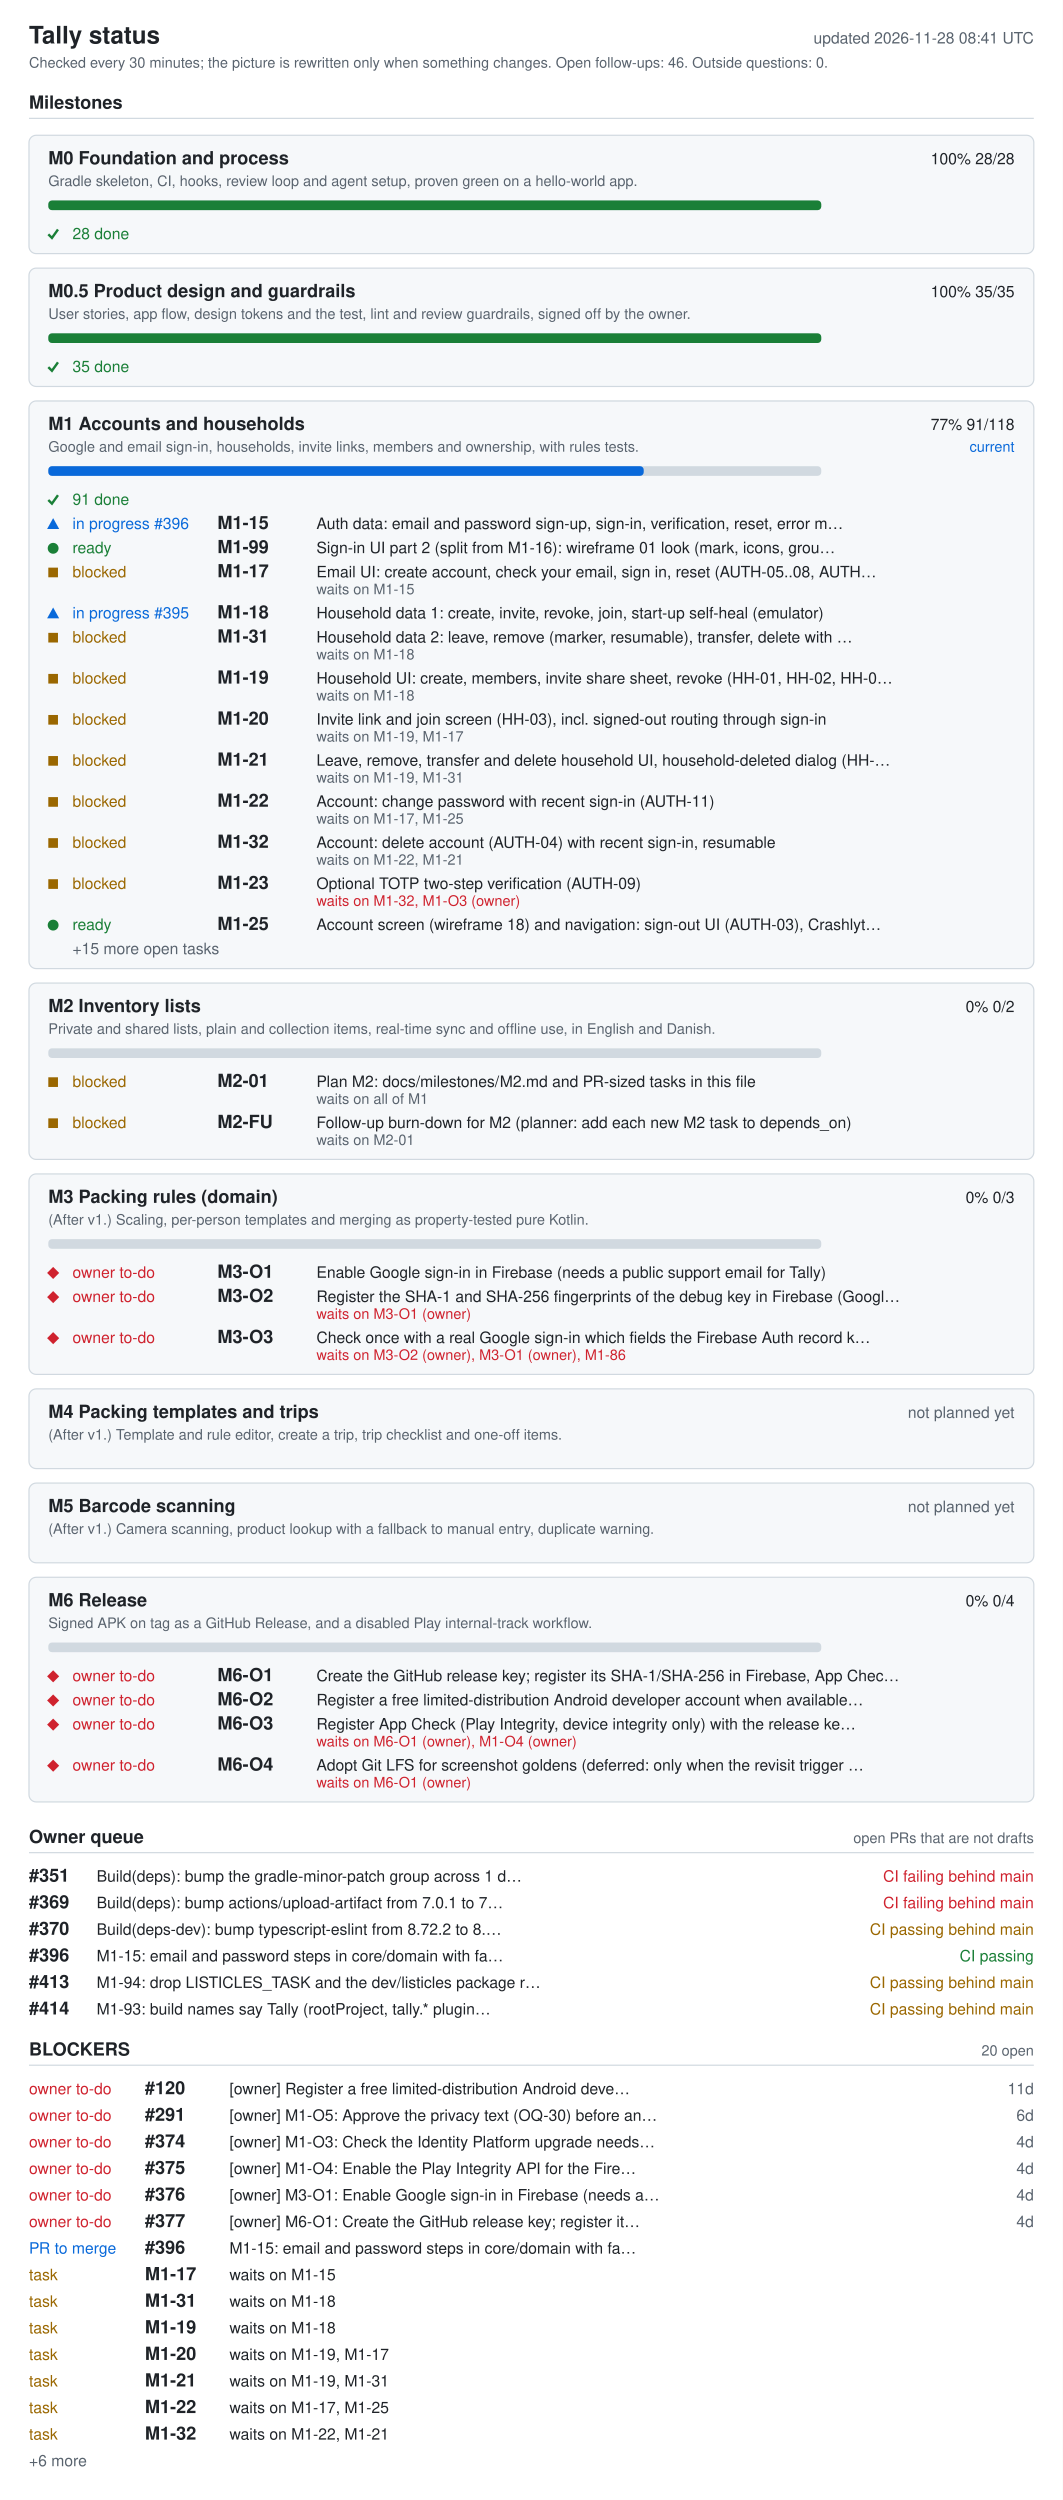
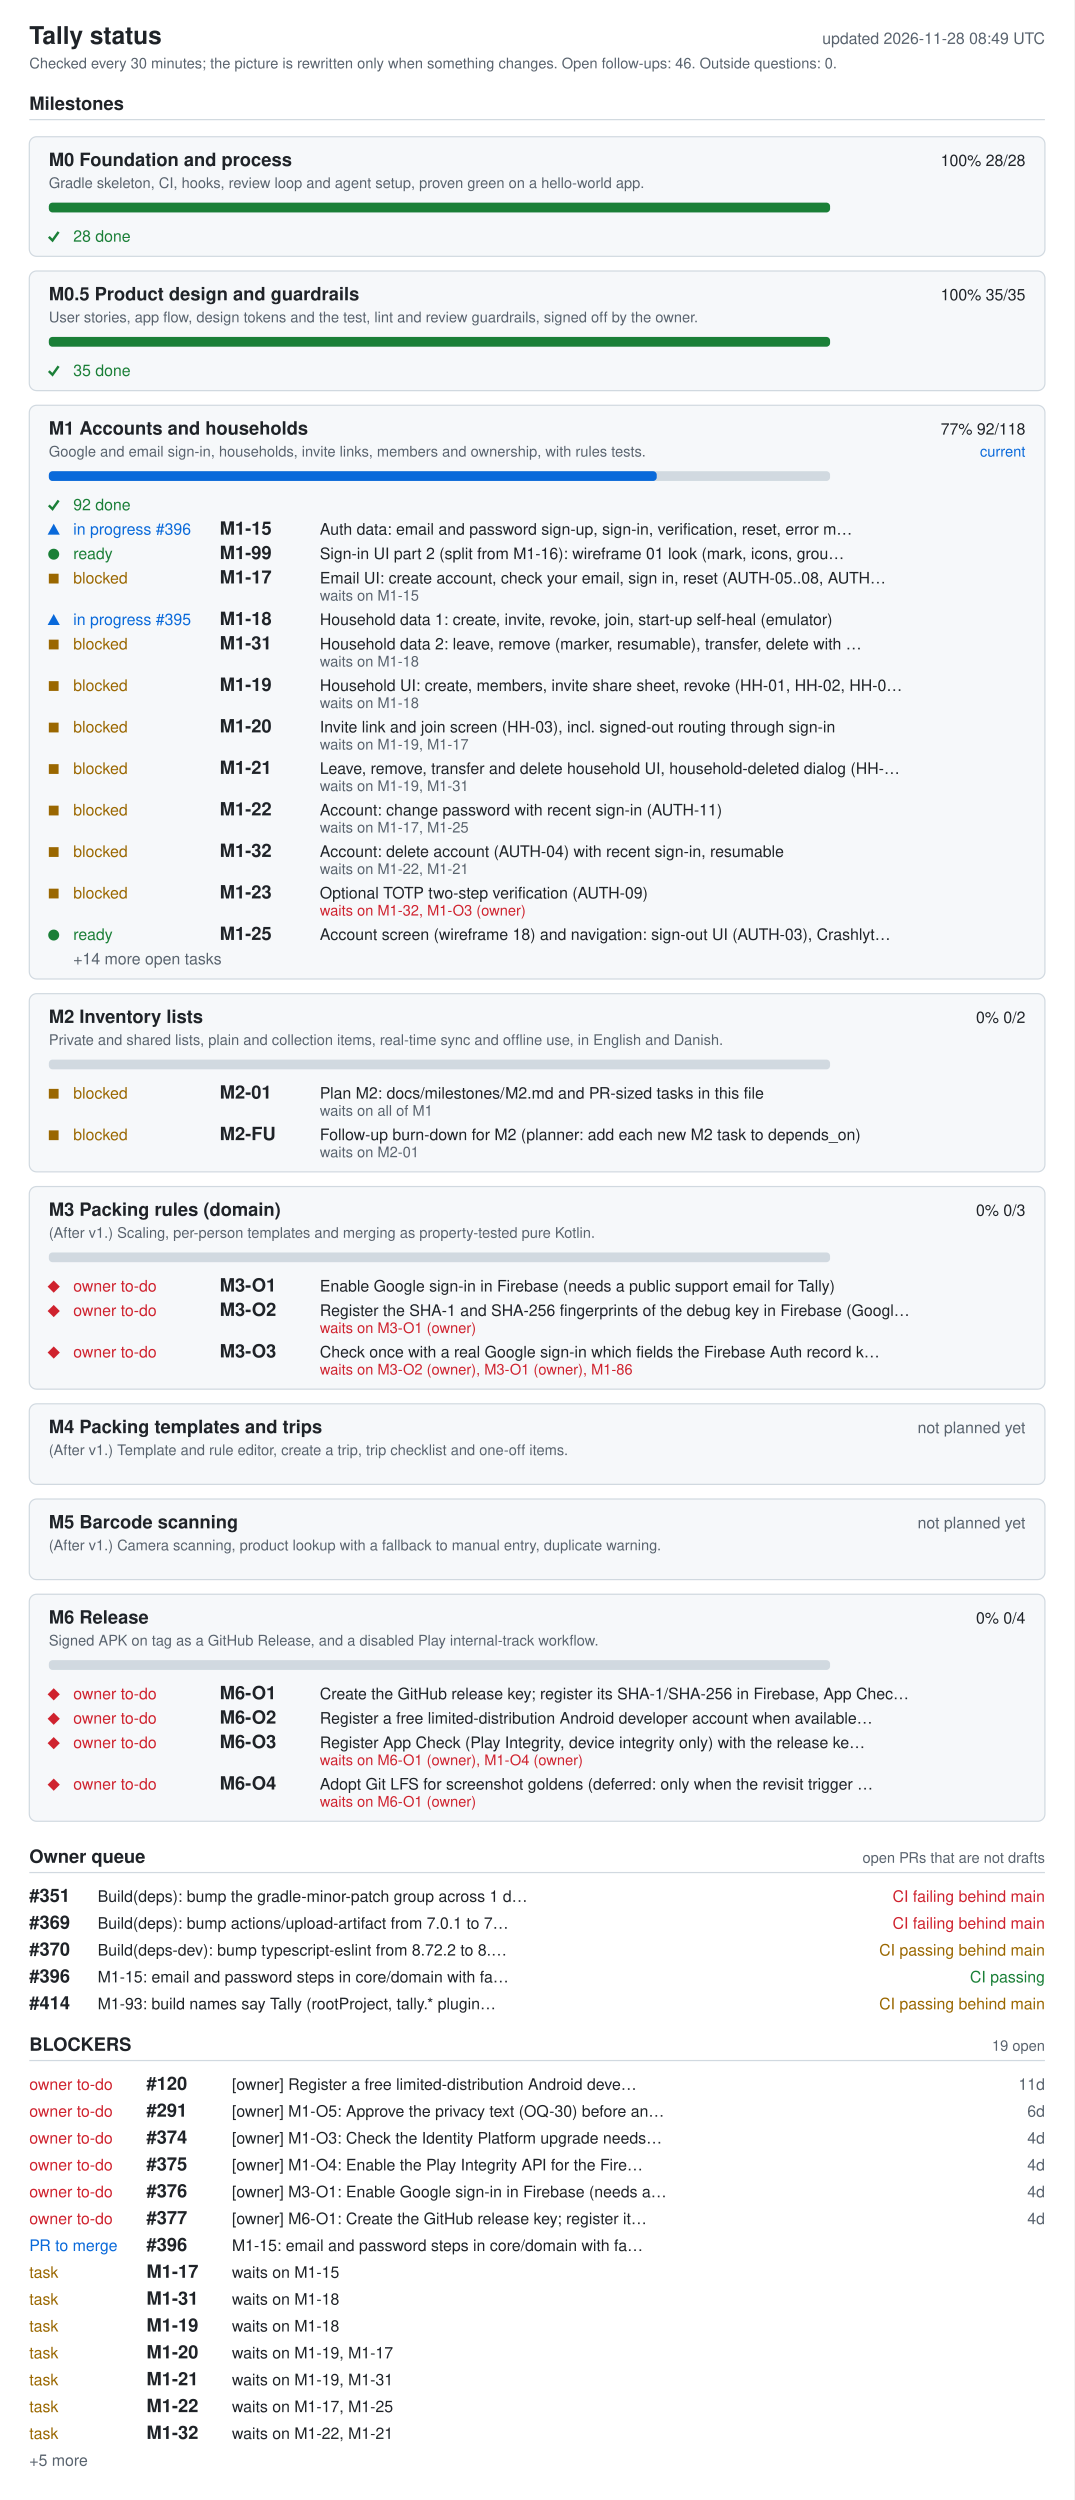
- <svg xmlns="http://www.w3.org/2000/svg" width="880" height="2070" viewBox="0 0 880 2070" role="img" aria-labelledby="ti de">
+ <svg xmlns="http://www.w3.org/2000/svg" width="880" height="2048" viewBox="0 0 880 2048" role="img" aria-labelledby="ti de">
  <style>.bg{fill:#fff}.card{fill:#f6f8fa}rect.card{stroke:#d1d9e0}.tick{stroke:#1a7f37;fill:none;stroke-width:2}.fg{fill:#1f2328}.muted{fill:#59636e}.track{fill:#d1d9e0}.bar{fill:#0969da}.full{fill:#1a7f37}.ok{fill:#1a7f37}.info{fill:#0969da}.warn{fill:#9a6700}.bad{fill:#cf222e}.rule{stroke:#d1d9e0}text{font-family:-apple-system,BlinkMacSystemFont,'Segoe UI',Helvetica,Arial,sans-serif;font-size:13px}.h{font-size:15px;font-weight:600}.t{font-size:20px;font-weight:600}.s{font-size:12px}@media (prefers-color-scheme: dark){.bg{fill:#0d1117}.card{fill:#161b22}rect.card{stroke:#30363d}.tick{stroke:#3fb950}.fg{fill:#e6edf3}.muted{fill:#9198a1}.track{fill:#30363d}.bar{fill:#4493f8}.full{fill:#3fb950}.ok{fill:#3fb950}.info{fill:#4493f8}.warn{fill:#d29922}.bad{fill:#f85149}.rule{stroke:#30363d}}</style>
-   <rect width="880" height="2070" class="bg" />
+   <rect width="880" height="2048" class="bg" />
  <text x="24" y="36" class="fg t">Tally status</text>
-   <text x="856" y="36" class="muted" text-anchor="end" id="generated">updated 2026-11-28 08:41 UTC</text>
+   <text x="856" y="36" class="muted" text-anchor="end" id="generated">updated 2026-11-28 08:49 UTC</text>
  <text x="24" y="56" class="muted s">Checked every 30 minutes; the picture is rewritten only when something changes. Open follow-ups: 46. Outside questions: 0.</text>
  <text x="24" y="90" class="fg h">Milestones</text>
  <line x1="24" y1="98" x2="856" y2="98" class="rule" />
  <rect x="24" y="112" width="832" height="98" rx="6" class="card" />
  <text x="40" y="136" class="fg h">M0 Foundation and process</text>
  <text x="840" y="136" class="fg" text-anchor="end">100%  28/28</text>
  <text x="40" y="154" class="muted s">Gradle skeleton, CI, hooks, review loop and agent setup, proven green on a hello-world app.</text>
  <rect x="40" y="166" width="640" height="8" rx="3" class="track" />
  <rect x="40" y="166" width="640" height="8" rx="3" class="full" />
  <polyline points="40,194 43,197 48,190" class="tick mk-done" />
  <text x="60" y="198" class="ok">28 done</text>
  <rect x="24" y="222" width="832" height="98" rx="6" class="card" />
  <text x="40" y="246" class="fg h">M0.5 Product design and guardrails</text>
  <text x="840" y="246" class="fg" text-anchor="end">100%  35/35</text>
  <text x="40" y="264" class="muted s">User stories, app flow, design tokens and the test, lint and review guardrails, signed off by the owner.</text>
  <rect x="40" y="276" width="640" height="8" rx="3" class="track" />
  <rect x="40" y="276" width="640" height="8" rx="3" class="full" />
  <polyline points="40,304 43,307 48,300" class="tick mk-done" />
  <text x="60" y="308" class="ok">35 done</text>
  <rect x="24" y="332" width="832" height="470" rx="6" class="card" />
  <text x="40" y="356" class="fg h">M1 Accounts and households</text>
-   <text x="840" y="356" class="fg" text-anchor="end">77%  91/118</text>
+   <text x="840" y="356" class="fg" text-anchor="end">77%  92/118</text>
  <text x="840" y="374" class="info s" text-anchor="end">current</text>
  <text x="40" y="374" class="muted s">Google and email sign-in, households, invite links, members and ownership, with rules tests.</text>
  <rect x="40" y="386" width="640" height="8" rx="3" class="track" />
-   <rect x="40" y="386" width="493" height="8" rx="3" class="bar" />
+   <rect x="40" y="386" width="498" height="8" rx="3" class="bar" />
  <polyline points="40,414 43,417 48,410" class="tick mk-done" />
-   <text x="60" y="418" class="ok">91 done</text>
+   <text x="60" y="418" class="ok">92 done</text>
  <polygon points="39,438 49,438 44,429" class="info mk-progress" />
  <text x="60" y="438" class="info">in progress #396</text>
  <text x="180" y="438" class="fg h">M1-15</text>
  <text x="262" y="438" class="fg">Auth data: email and password sign-up, sign-in, verification, reset, error m…</text>
  <circle cx="44" cy="454" r="4.5" class="ok mk-ready" />
  <text x="60" y="458" class="ok">ready</text>
  <text x="180" y="458" class="fg h">M1-99</text>
  <text x="262" y="458" class="fg">Sign-in UI part 2 (split from M1-16): wireframe 01 look (mark, icons, grou…</text>
  <rect x="40" y="470" width="8" height="8" class="warn mk-blocked" />
  <text x="60" y="478" class="warn">blocked</text>
  <text x="180" y="478" class="fg h">M1-17</text>
  <text x="262" y="478" class="fg">Email UI: create account, check your email, sign in, reset (AUTH-05..08, AUTH…</text>
  <text x="262" y="492" class="muted s">waits on M1-15</text>
  <polygon points="39,512 49,512 44,503" class="info mk-progress" />
  <text x="60" y="512" class="info">in progress #395</text>
  <text x="180" y="512" class="fg h">M1-18</text>
  <text x="262" y="512" class="fg">Household data 1: create, invite, revoke, join, start-up self-heal (emulator)</text>
  <rect x="40" y="524" width="8" height="8" class="warn mk-blocked" />
  <text x="60" y="532" class="warn">blocked</text>
  <text x="180" y="532" class="fg h">M1-31</text>
  <text x="262" y="532" class="fg">Household data 2: leave, remove (marker, resumable), transfer, delete with …</text>
  <text x="262" y="546" class="muted s">waits on M1-18</text>
  <rect x="40" y="558" width="8" height="8" class="warn mk-blocked" />
  <text x="60" y="566" class="warn">blocked</text>
  <text x="180" y="566" class="fg h">M1-19</text>
  <text x="262" y="566" class="fg">Household UI: create, members, invite share sheet, revoke (HH-01, HH-02, HH-0…</text>
  <text x="262" y="580" class="muted s">waits on M1-18</text>
  <rect x="40" y="592" width="8" height="8" class="warn mk-blocked" />
  <text x="60" y="600" class="warn">blocked</text>
  <text x="180" y="600" class="fg h">M1-20</text>
  <text x="262" y="600" class="fg">Invite link and join screen (HH-03), incl. signed-out routing through sign-in</text>
  <text x="262" y="614" class="muted s">waits on M1-19, M1-17</text>
  <rect x="40" y="626" width="8" height="8" class="warn mk-blocked" />
  <text x="60" y="634" class="warn">blocked</text>
  <text x="180" y="634" class="fg h">M1-21</text>
  <text x="262" y="634" class="fg">Leave, remove, transfer and delete household UI, household-deleted dialog (HH-…</text>
  <text x="262" y="648" class="muted s">waits on M1-19, M1-31</text>
  <rect x="40" y="660" width="8" height="8" class="warn mk-blocked" />
  <text x="60" y="668" class="warn">blocked</text>
  <text x="180" y="668" class="fg h">M1-22</text>
  <text x="262" y="668" class="fg">Account: change password with recent sign-in (AUTH-11)</text>
  <text x="262" y="682" class="muted s">waits on M1-17, M1-25</text>
  <rect x="40" y="694" width="8" height="8" class="warn mk-blocked" />
  <text x="60" y="702" class="warn">blocked</text>
  <text x="180" y="702" class="fg h">M1-32</text>
  <text x="262" y="702" class="fg">Account: delete account (AUTH-04) with recent sign-in, resumable</text>
  <text x="262" y="716" class="muted s">waits on M1-22, M1-21</text>
  <rect x="40" y="728" width="8" height="8" class="warn mk-blocked" />
  <text x="60" y="736" class="warn">blocked</text>
  <text x="180" y="736" class="fg h">M1-23</text>
  <text x="262" y="736" class="fg">Optional TOTP two-step verification (AUTH-09)</text>
  <text x="262" y="750" class="bad s">waits on M1-32, M1-O3 (owner)</text>
  <circle cx="44" cy="766" r="4.5" class="ok mk-ready" />
  <text x="60" y="770" class="ok">ready</text>
  <text x="180" y="770" class="fg h">M1-25</text>
  <text x="262" y="770" class="fg">Account screen (wireframe 18) and navigation: sign-out UI (AUTH-03), Crashlyt…</text>
-   <text x="60" y="790" class="muted">+15 more open tasks</text>
+   <text x="60" y="790" class="muted">+14 more open tasks</text>
  <rect x="24" y="814" width="832" height="146" rx="6" class="card" />
  <text x="40" y="838" class="fg h">M2 Inventory lists</text>
  <text x="840" y="838" class="fg" text-anchor="end">0%  0/2</text>
  <text x="40" y="856" class="muted s">Private and shared lists, plain and collection items, real-time sync and offline use, in English and Danish.</text>
  <rect x="40" y="868" width="640" height="8" rx="3" class="track" />
  <rect x="40" y="892" width="8" height="8" class="warn mk-blocked" />
  <text x="60" y="900" class="warn">blocked</text>
  <text x="180" y="900" class="fg h">M2-01</text>
  <text x="262" y="900" class="fg">Plan M2: docs/milestones/M2.md and PR-sized tasks in this file</text>
  <text x="262" y="914" class="muted s">waits on all of M1</text>
  <rect x="40" y="926" width="8" height="8" class="warn mk-blocked" />
  <text x="60" y="934" class="warn">blocked</text>
  <text x="180" y="934" class="fg h">M2-FU</text>
  <text x="262" y="934" class="fg">Follow-up burn-down for M2 (planner: add each new M2 task to depends_on)</text>
  <text x="262" y="948" class="muted s">waits on M2-01</text>
  <rect x="24" y="972" width="832" height="166" rx="6" class="card" />
  <text x="40" y="996" class="fg h">M3 Packing rules (domain)</text>
  <text x="840" y="996" class="fg" text-anchor="end">0%  0/3</text>
  <text x="40" y="1014" class="muted s">(After v1.) Scaling, per-person templates and merging as property-tested pure Kotlin.</text>
  <rect x="40" y="1026" width="640" height="8" rx="3" class="track" />
  <polygon points="39,1054 44,1049 49,1054 44,1059" class="bad mk-owner" />
  <text x="60" y="1058" class="bad">owner to-do</text>
  <text x="180" y="1058" class="fg h">M3-O1</text>
  <text x="262" y="1058" class="fg">Enable Google sign-in in Firebase (needs a public support email for Tally)</text>
  <polygon points="39,1074 44,1069 49,1074 44,1079" class="bad mk-owner" />
  <text x="60" y="1078" class="bad">owner to-do</text>
  <text x="180" y="1078" class="fg h">M3-O2</text>
  <text x="262" y="1078" class="fg">Register the SHA-1 and SHA-256 fingerprints of the debug key in Firebase (Googl…</text>
  <text x="262" y="1092" class="bad s">waits on M3-O1 (owner)</text>
  <polygon points="39,1108 44,1103 49,1108 44,1113" class="bad mk-owner" />
  <text x="60" y="1112" class="bad">owner to-do</text>
  <text x="180" y="1112" class="fg h">M3-O3</text>
  <text x="262" y="1112" class="fg">Check once with a real Google sign-in which fields the Firebase Auth record k…</text>
  <text x="262" y="1126" class="bad s">waits on M3-O2 (owner), M3-O1 (owner), M1-86</text>
  <rect x="24" y="1150" width="832" height="66" rx="6" class="card" />
  <text x="40" y="1174" class="fg h">M4 Packing templates and trips</text>
  <text x="840" y="1174" class="muted" text-anchor="end">not planned yet</text>
  <text x="40" y="1192" class="muted s">(After v1.) Template and rule editor, create a trip, trip checklist and one-off items.</text>
  <rect x="24" y="1228" width="832" height="66" rx="6" class="card" />
  <text x="40" y="1252" class="fg h">M5 Barcode scanning</text>
  <text x="840" y="1252" class="muted" text-anchor="end">not planned yet</text>
  <text x="40" y="1270" class="muted s">(After v1.) Camera scanning, product lookup with a fallback to manual entry, duplicate warning.</text>
  <rect x="24" y="1306" width="832" height="186" rx="6" class="card" />
  <text x="40" y="1330" class="fg h">M6 Release</text>
  <text x="840" y="1330" class="fg" text-anchor="end">0%  0/4</text>
  <text x="40" y="1348" class="muted s">Signed APK on tag as a GitHub Release, and a disabled Play internal-track workflow.</text>
  <rect x="40" y="1360" width="640" height="8" rx="3" class="track" />
  <polygon points="39,1388 44,1383 49,1388 44,1393" class="bad mk-owner" />
  <text x="60" y="1392" class="bad">owner to-do</text>
  <text x="180" y="1392" class="fg h">M6-O1</text>
  <text x="262" y="1392" class="fg">Create the GitHub release key; register its SHA-1/SHA-256 in Firebase, App Chec…</text>
  <polygon points="39,1408 44,1403 49,1408 44,1413" class="bad mk-owner" />
  <text x="60" y="1412" class="bad">owner to-do</text>
  <text x="180" y="1412" class="fg h">M6-O2</text>
  <text x="262" y="1412" class="fg">Register a free limited-distribution Android developer account when available…</text>
  <polygon points="39,1428 44,1423 49,1428 44,1433" class="bad mk-owner" />
  <text x="60" y="1432" class="bad">owner to-do</text>
  <text x="180" y="1432" class="fg h">M6-O3</text>
  <text x="262" y="1432" class="fg">Register App Check (Play Integrity, device integrity only) with the release ke…</text>
  <text x="262" y="1446" class="bad s">waits on M6-O1 (owner), M1-O4 (owner)</text>
  <polygon points="39,1462 44,1457 49,1462 44,1467" class="bad mk-owner" />
  <text x="60" y="1466" class="bad">owner to-do</text>
  <text x="180" y="1466" class="fg h">M6-O4</text>
  <text x="262" y="1466" class="fg">Adopt Git LFS for screenshot goldens (deferred: only when the revisit trigger …</text>
  <text x="262" y="1480" class="bad s">waits on M6-O1 (owner)</text>
  <text x="24" y="1526" class="fg h">Owner queue</text>
  <text x="856" y="1526" class="muted s" text-anchor="end">open PRs that are not drafts</text>
  <line x1="24" y1="1534" x2="856" y2="1534" class="rule" />
  <text x="24" y="1558" class="fg h">#351</text>
  <text x="80" y="1558" class="fg">Build(deps): bump the gradle-minor-patch group across 1 d…</text>
  <text x="856" y="1558" class="bad" text-anchor="end">CI failing  behind main</text>
  <text x="24" y="1580" class="fg h">#369</text>
  <text x="80" y="1580" class="fg">Build(deps): bump actions/upload-artifact from 7.0.1 to 7…</text>
  <text x="856" y="1580" class="bad" text-anchor="end">CI failing  behind main</text>
  <text x="24" y="1602" class="fg h">#370</text>
  <text x="80" y="1602" class="fg">Build(deps-dev): bump typescript-eslint from 8.72.2 to 8.…</text>
  <text x="856" y="1602" class="warn" text-anchor="end">CI passing  behind main</text>
  <text x="24" y="1624" class="fg h">#396</text>
  <text x="80" y="1624" class="fg">M1-15: email and password steps in core/domain with fa…</text>
  <text x="856" y="1624" class="ok" text-anchor="end">CI passing</text>
-   <text x="24" y="1646" class="fg h">#413</text>
-   <text x="80" y="1646" class="fg">M1-94: drop LISTICLES_TASK and the dev/listicles package r…</text>
+   <text x="24" y="1646" class="fg h">#414</text>
+   <text x="80" y="1646" class="fg">M1-93: build names say Tally (rootProject, tally.* plugin…</text>
  <text x="856" y="1646" class="warn" text-anchor="end">CI passing  behind main</text>
-   <text x="24" y="1668" class="fg h">#414</text>
-   <text x="80" y="1668" class="fg">M1-93: build names say Tally (rootProject, tally.* plugin…</text>
-   <text x="856" y="1668" class="warn" text-anchor="end">CI passing  behind main</text>
-   <text x="24" y="1702" class="fg h">BLOCKERS</text>
-   <text x="856" y="1702" class="muted s" text-anchor="end">20 open</text>
-   <line x1="24" y1="1710" x2="856" y2="1710" class="rule" />
+   <text x="24" y="1680" class="fg h">BLOCKERS</text>
+   <text x="856" y="1680" class="muted s" text-anchor="end">19 open</text>
+   <line x1="24" y1="1688" x2="856" y2="1688" class="rule" />
+   <text x="24" y="1712" class="bad">owner to-do</text>
+   <text x="120" y="1712" class="fg h">#120</text>
+   <text x="190" y="1712" class="fg">[owner] Register a free limited-distribution Android deve…</text>
+   <text x="856" y="1712" class="muted" text-anchor="end">11d</text>
  <text x="24" y="1734" class="bad">owner to-do</text>
-   <text x="120" y="1734" class="fg h">#120</text>
-   <text x="190" y="1734" class="fg">[owner] Register a free limited-distribution Android deve…</text>
-   <text x="856" y="1734" class="muted" text-anchor="end">11d</text>
+   <text x="120" y="1734" class="fg h">#291</text>
+   <text x="190" y="1734" class="fg">[owner] M1-O5: Approve the privacy text (OQ-30) before an…</text>
+   <text x="856" y="1734" class="muted" text-anchor="end">6d</text>
  <text x="24" y="1756" class="bad">owner to-do</text>
-   <text x="120" y="1756" class="fg h">#291</text>
-   <text x="190" y="1756" class="fg">[owner] M1-O5: Approve the privacy text (OQ-30) before an…</text>
-   <text x="856" y="1756" class="muted" text-anchor="end">6d</text>
+   <text x="120" y="1756" class="fg h">#374</text>
+   <text x="190" y="1756" class="fg">[owner] M1-O3: Check the Identity Platform upgrade needs…</text>
+   <text x="856" y="1756" class="muted" text-anchor="end">4d</text>
  <text x="24" y="1778" class="bad">owner to-do</text>
-   <text x="120" y="1778" class="fg h">#374</text>
-   <text x="190" y="1778" class="fg">[owner] M1-O3: Check the Identity Platform upgrade needs…</text>
+   <text x="120" y="1778" class="fg h">#375</text>
+   <text x="190" y="1778" class="fg">[owner] M1-O4: Enable the Play Integrity API for the Fire…</text>
  <text x="856" y="1778" class="muted" text-anchor="end">4d</text>
  <text x="24" y="1800" class="bad">owner to-do</text>
-   <text x="120" y="1800" class="fg h">#375</text>
-   <text x="190" y="1800" class="fg">[owner] M1-O4: Enable the Play Integrity API for the Fire…</text>
+   <text x="120" y="1800" class="fg h">#376</text>
+   <text x="190" y="1800" class="fg">[owner] M3-O1: Enable Google sign-in in Firebase (needs a…</text>
  <text x="856" y="1800" class="muted" text-anchor="end">4d</text>
  <text x="24" y="1822" class="bad">owner to-do</text>
-   <text x="120" y="1822" class="fg h">#376</text>
-   <text x="190" y="1822" class="fg">[owner] M3-O1: Enable Google sign-in in Firebase (needs a…</text>
+   <text x="120" y="1822" class="fg h">#377</text>
+   <text x="190" y="1822" class="fg">[owner] M6-O1: Create the GitHub release key; register it…</text>
  <text x="856" y="1822" class="muted" text-anchor="end">4d</text>
-   <text x="24" y="1844" class="bad">owner to-do</text>
-   <text x="120" y="1844" class="fg h">#377</text>
-   <text x="190" y="1844" class="fg">[owner] M6-O1: Create the GitHub release key; register it…</text>
-   <text x="856" y="1844" class="muted" text-anchor="end">4d</text>
-   <text x="24" y="1866" class="info">PR to merge</text>
-   <text x="120" y="1866" class="fg h">#396</text>
-   <text x="190" y="1866" class="fg">M1-15: email and password steps in core/domain with fa…</text>
+   <text x="24" y="1844" class="info">PR to merge</text>
+   <text x="120" y="1844" class="fg h">#396</text>
+   <text x="190" y="1844" class="fg">M1-15: email and password steps in core/domain with fa…</text>
+   <text x="24" y="1866" class="warn">task</text>
+   <text x="120" y="1866" class="fg h">M1-17</text>
+   <text x="190" y="1866" class="fg">waits on M1-15</text>
  <text x="24" y="1888" class="warn">task</text>
-   <text x="120" y="1888" class="fg h">M1-17</text>
-   <text x="190" y="1888" class="fg">waits on M1-15</text>
+   <text x="120" y="1888" class="fg h">M1-31</text>
+   <text x="190" y="1888" class="fg">waits on M1-18</text>
  <text x="24" y="1910" class="warn">task</text>
-   <text x="120" y="1910" class="fg h">M1-31</text>
+   <text x="120" y="1910" class="fg h">M1-19</text>
  <text x="190" y="1910" class="fg">waits on M1-18</text>
  <text x="24" y="1932" class="warn">task</text>
-   <text x="120" y="1932" class="fg h">M1-19</text>
-   <text x="190" y="1932" class="fg">waits on M1-18</text>
+   <text x="120" y="1932" class="fg h">M1-20</text>
+   <text x="190" y="1932" class="fg">waits on M1-19, M1-17</text>
  <text x="24" y="1954" class="warn">task</text>
-   <text x="120" y="1954" class="fg h">M1-20</text>
-   <text x="190" y="1954" class="fg">waits on M1-19, M1-17</text>
+   <text x="120" y="1954" class="fg h">M1-21</text>
+   <text x="190" y="1954" class="fg">waits on M1-19, M1-31</text>
  <text x="24" y="1976" class="warn">task</text>
-   <text x="120" y="1976" class="fg h">M1-21</text>
-   <text x="190" y="1976" class="fg">waits on M1-19, M1-31</text>
+   <text x="120" y="1976" class="fg h">M1-22</text>
+   <text x="190" y="1976" class="fg">waits on M1-17, M1-25</text>
  <text x="24" y="1998" class="warn">task</text>
-   <text x="120" y="1998" class="fg h">M1-22</text>
-   <text x="190" y="1998" class="fg">waits on M1-17, M1-25</text>
-   <text x="24" y="2020" class="warn">task</text>
-   <text x="120" y="2020" class="fg h">M1-32</text>
-   <text x="190" y="2020" class="fg">waits on M1-22, M1-21</text>
-   <text x="24" y="2042" class="muted">+6 more</text>
+   <text x="120" y="1998" class="fg h">M1-32</text>
+   <text x="190" y="1998" class="fg">waits on M1-22, M1-21</text>
+   <text x="24" y="2020" class="muted">+5 more</text>
</svg>
